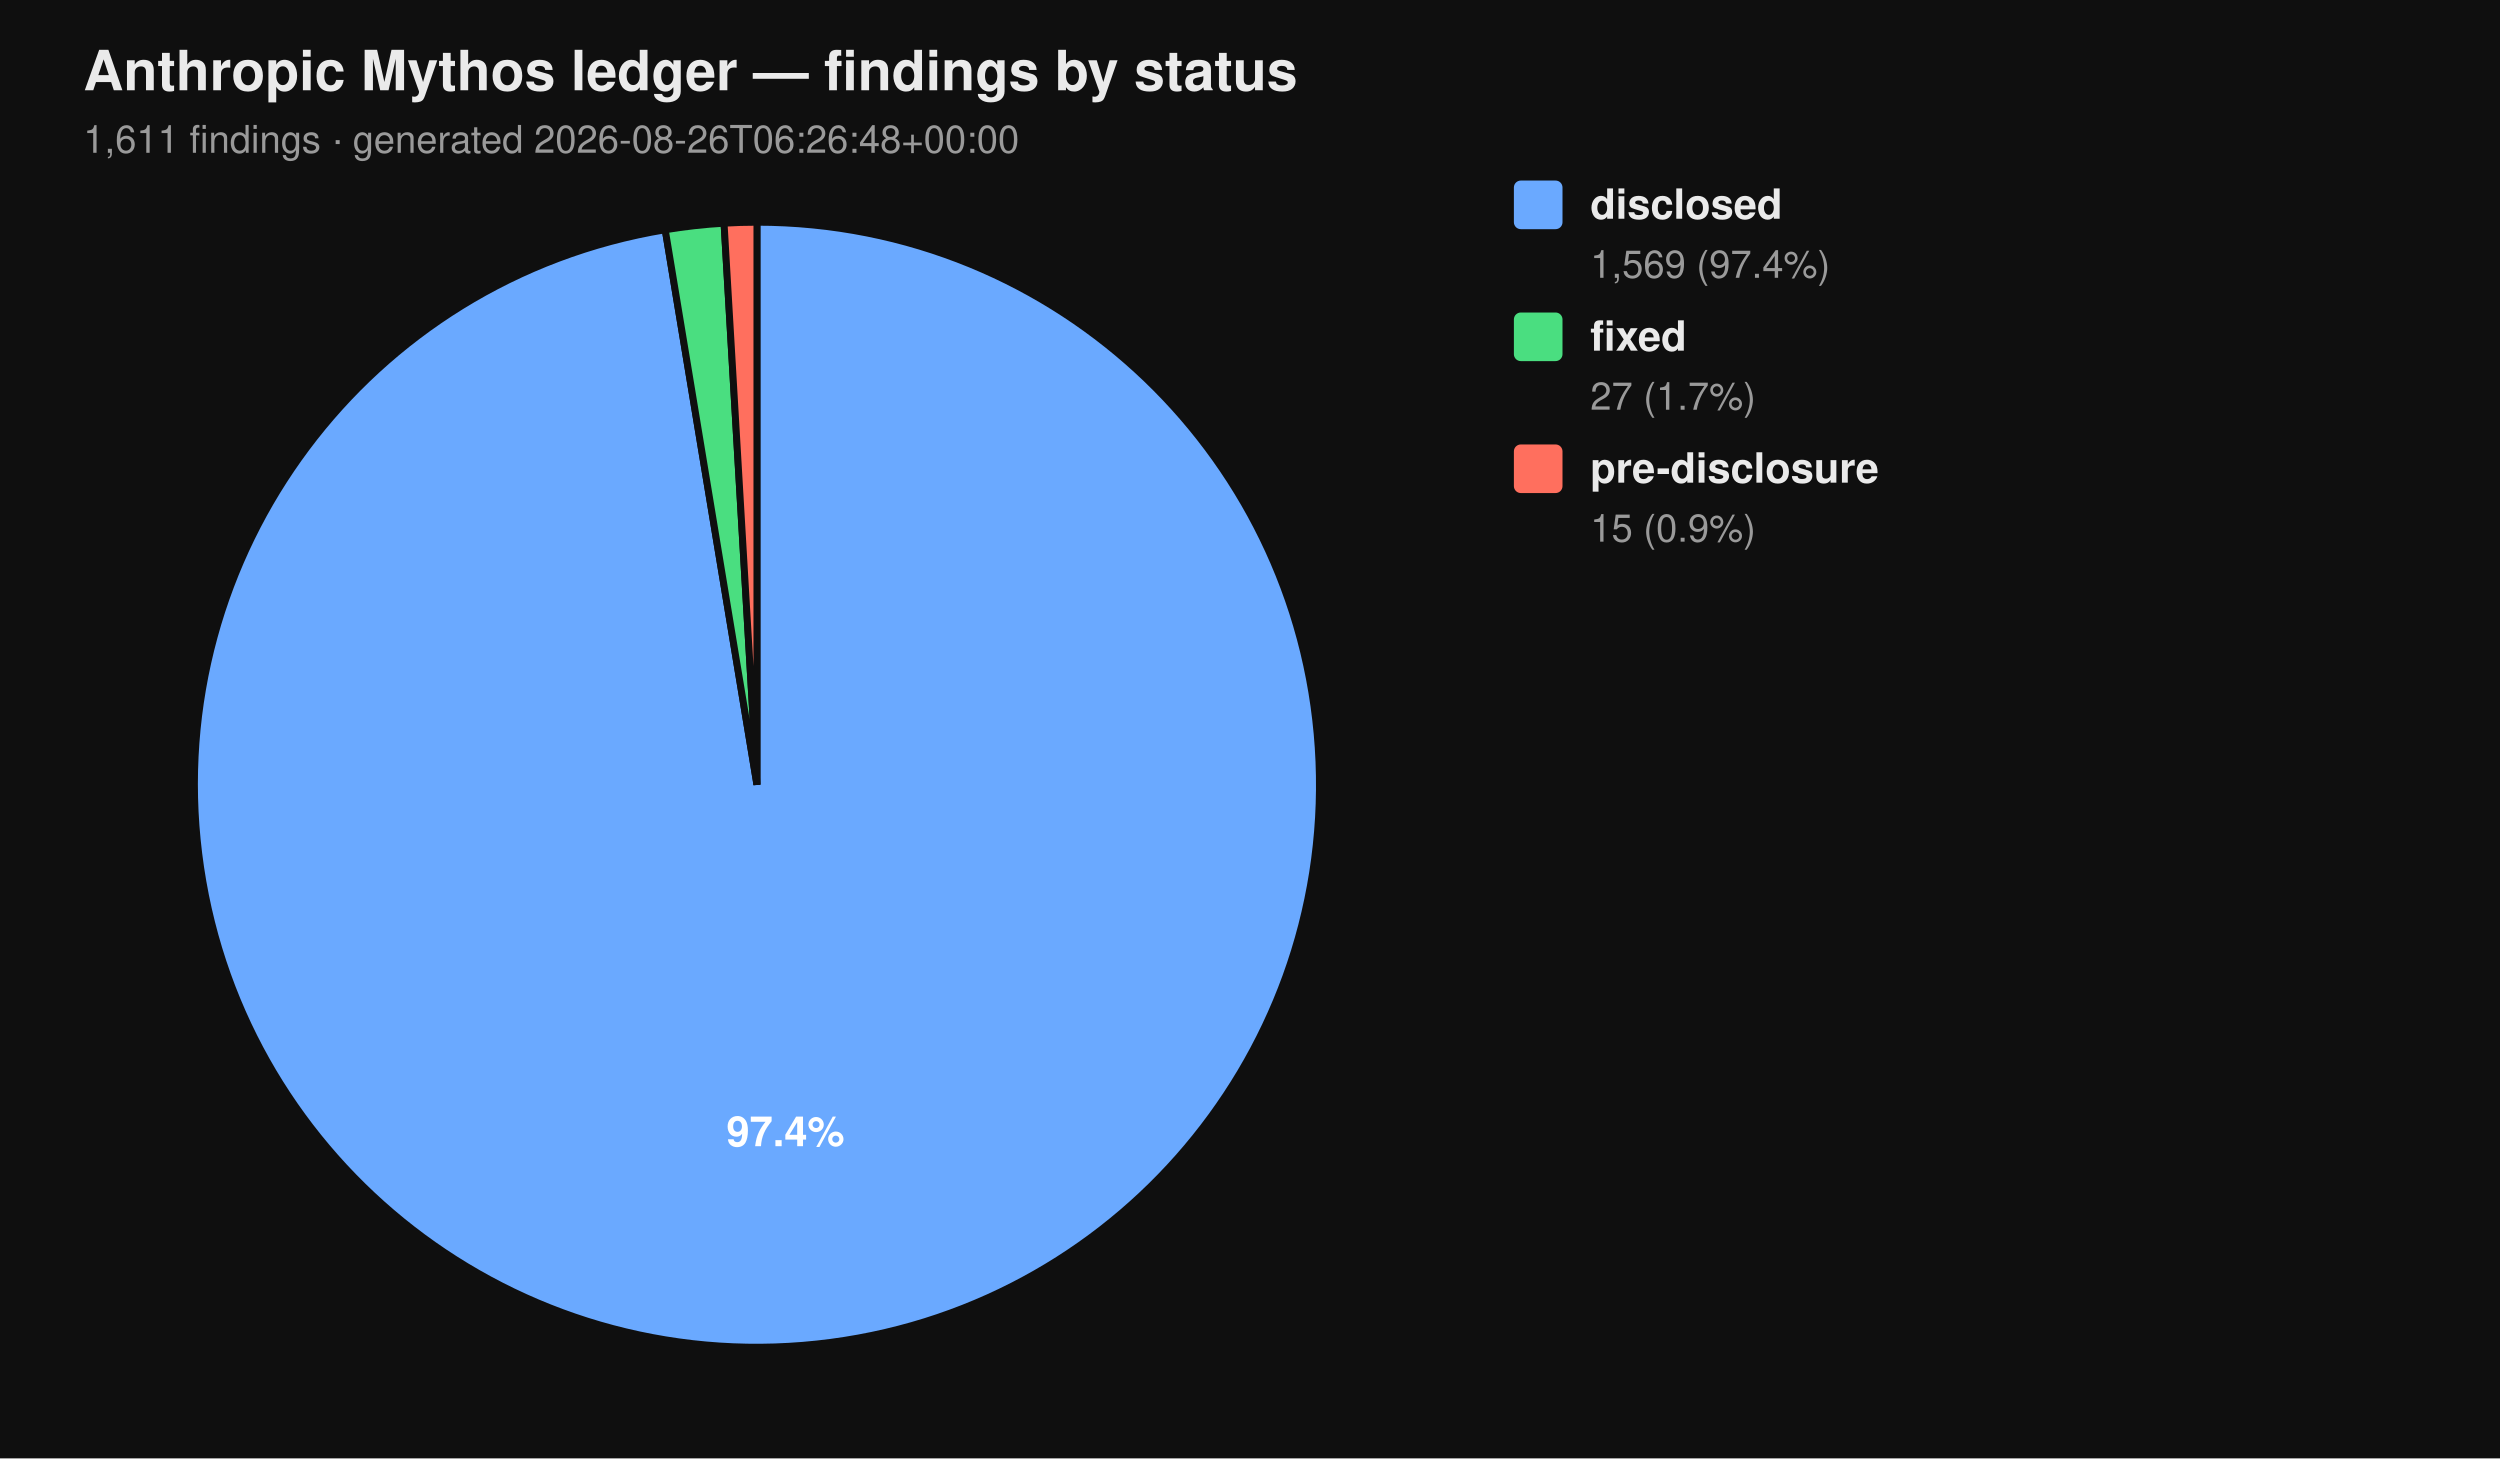
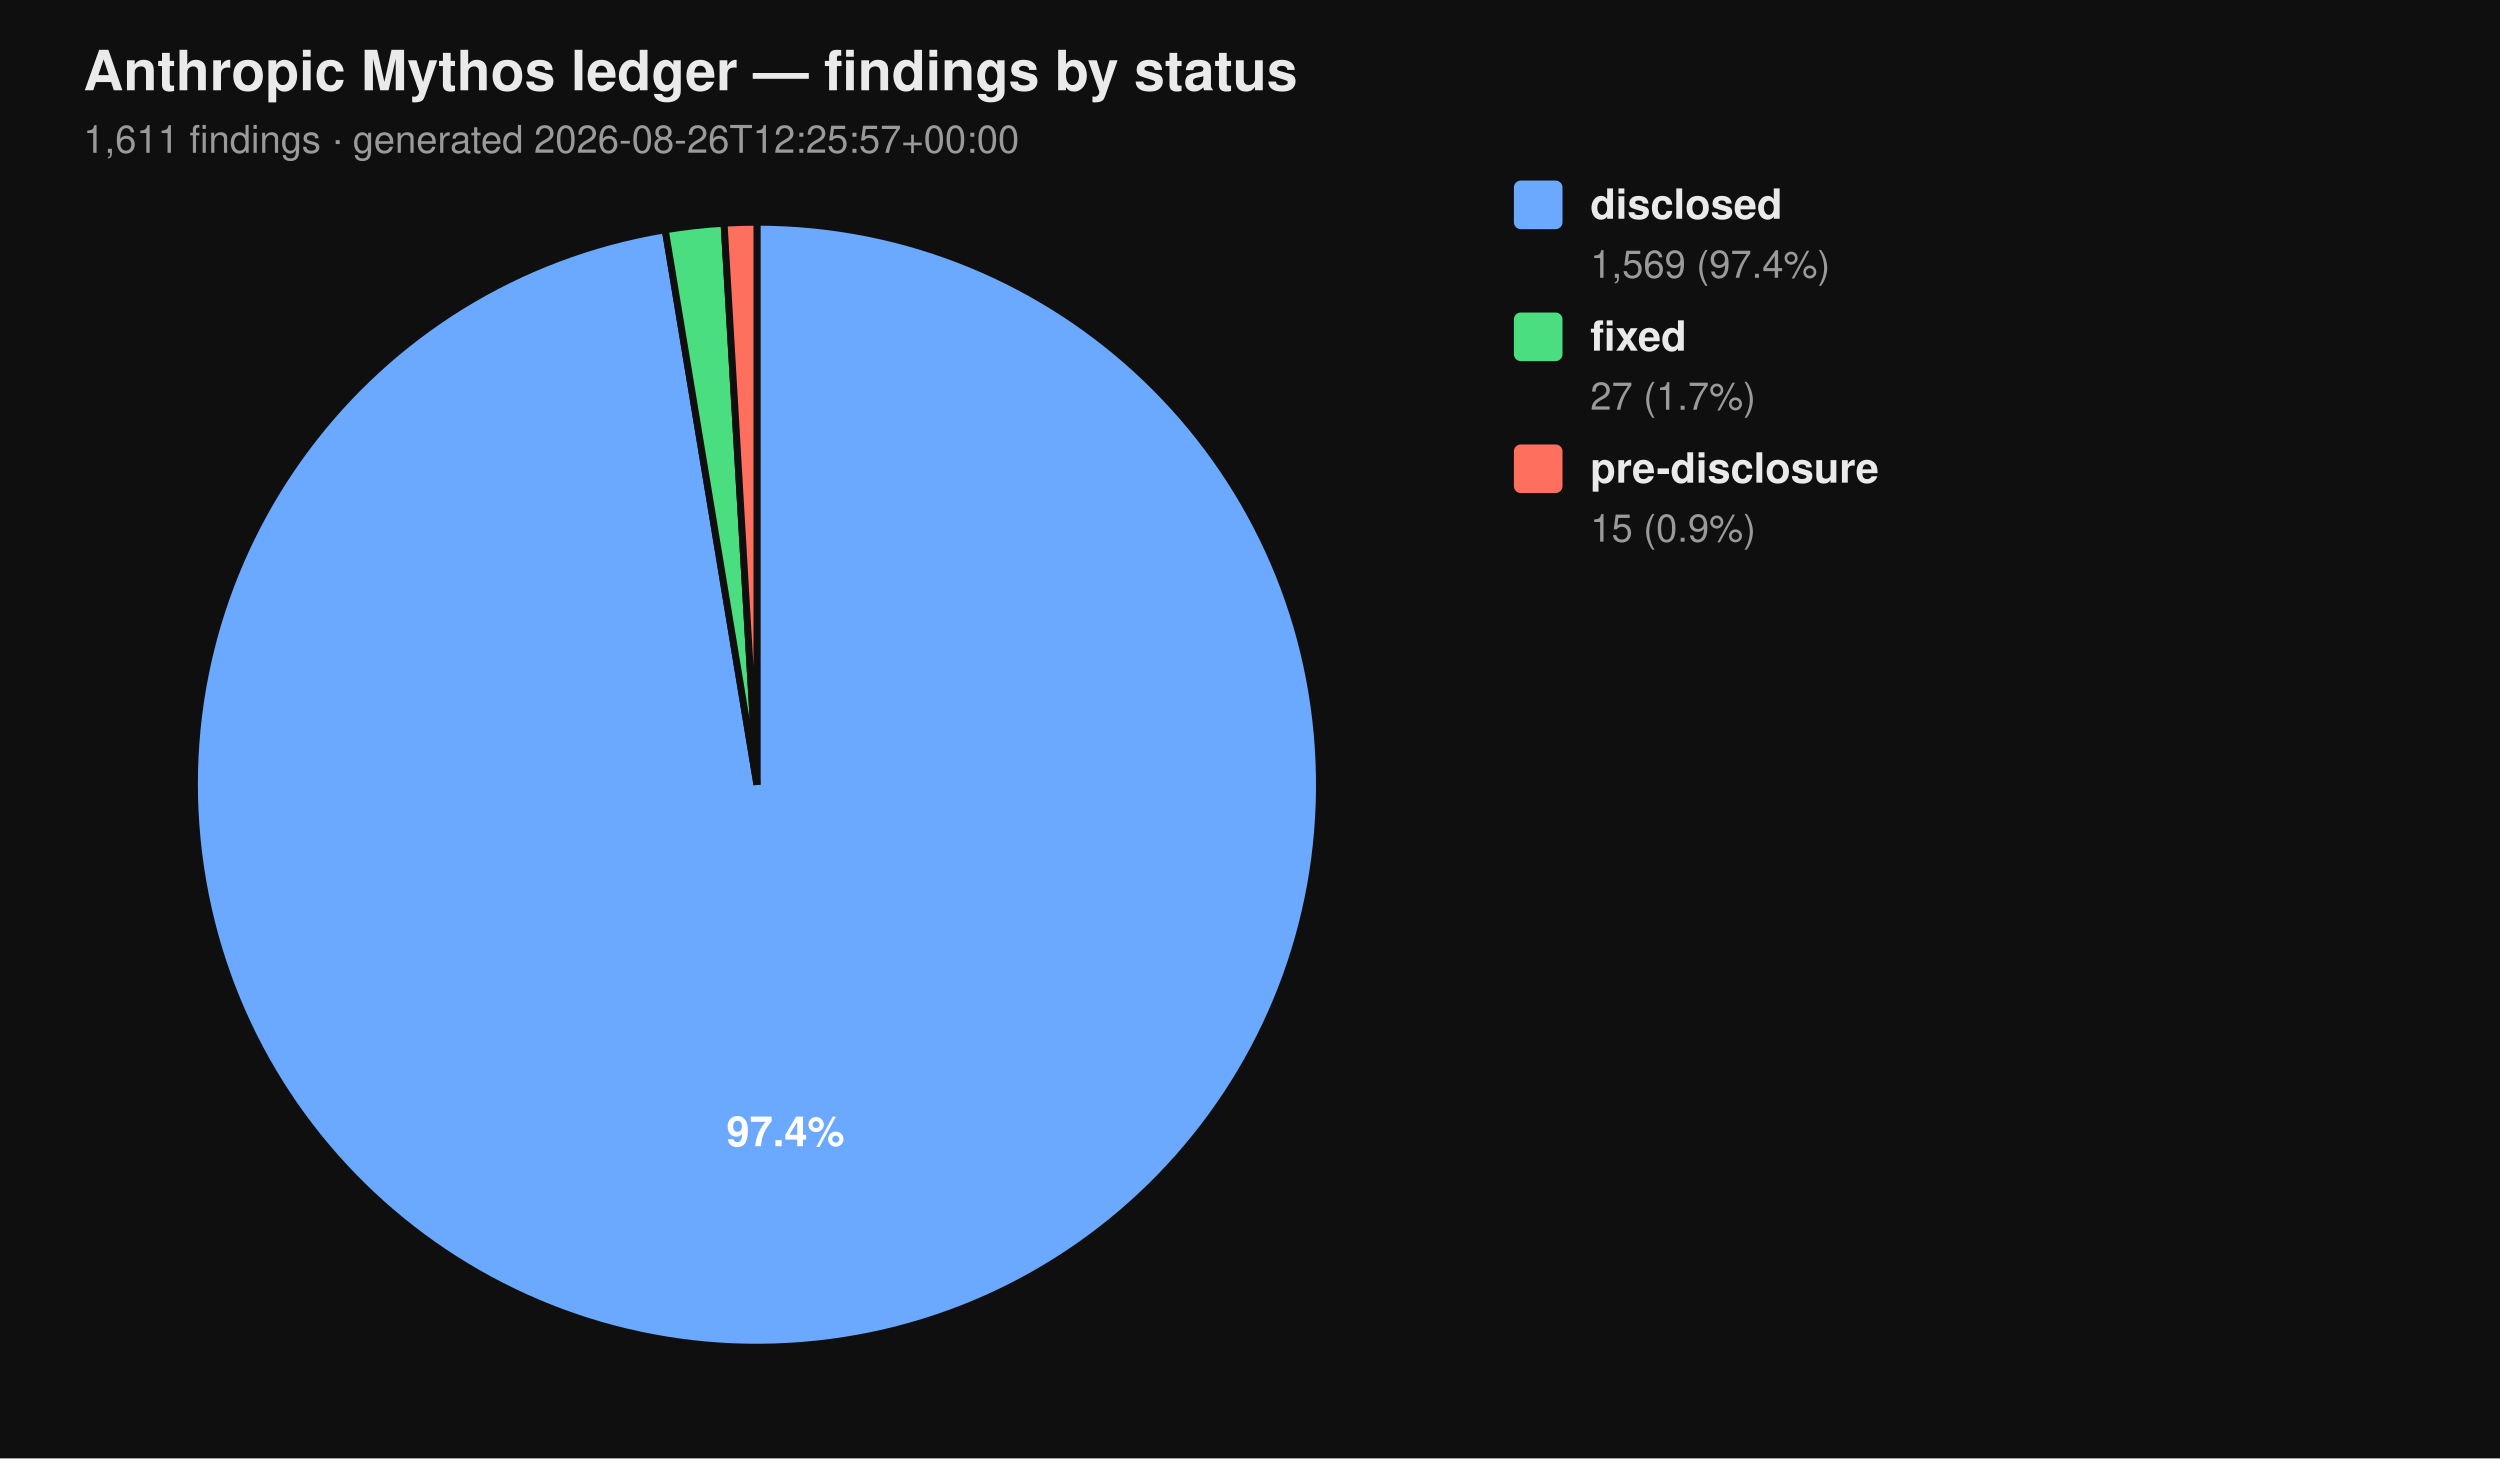
<svg xmlns="http://www.w3.org/2000/svg" viewBox="0 0 720 420" width="720" height="420" font-family="-apple-system, BlinkMacSystemFont, 'Segoe UI', Helvetica, Arial, sans-serif">
  <rect width="100%" height="100%" fill="#0f0f0f" />
  <text x="24" y="26" fill="#eaeaea" font-size="16" font-weight="700">Anthropic Mythos ledger — findings by status</text>
-   <text x="24" y="44" fill="#9a9a9a" font-size="11">1,611 findings  ·  generated 2026-08-26T06:26:48+00:00</text>
+   <text x="24" y="44" fill="#9a9a9a" font-size="11">1,611 findings  ·  generated 2026-08-26T12:25:57+00:00</text>
  <path d="M 218.00 226.00 L 218.00 64.00 A 162.00 162.00 0 1 1 191.58 66.17 Z" fill="#6aa9ff" stroke="#0f0f0f" stroke-width="2" />
  <path d="M 218.00 226.00 L 191.58 66.17 A 162.00 162.00 0 0 1 208.53 64.28 Z" fill="#4ade80" stroke="#0f0f0f" stroke-width="2" />
  <path d="M 218.00 226.00 L 208.53 64.28 A 162.00 162.00 0 0 1 218.00 64.00 Z" fill="#ff6f5e" stroke="#0f0f0f" stroke-width="2" />
  <text x="226.22" y="330.10" text-anchor="middle" fill="#ffffff" font-size="12" font-weight="700">97.4%</text>
  <rect x="436" y="52" width="14" height="14" rx="2" ry="2" fill="#6aa9ff" />
  <text x="458" y="63" fill="#eaeaea" font-size="12" font-weight="600">disclosed</text>
  <text x="458" y="80" fill="#9a9a9a" font-size="11">1,569 (97.4%)</text>
  <rect x="436" y="90" width="14" height="14" rx="2" ry="2" fill="#4ade80" />
  <text x="458" y="101" fill="#eaeaea" font-size="12" font-weight="600">fixed</text>
  <text x="458" y="118" fill="#9a9a9a" font-size="11">27 (1.7%)</text>
  <rect x="436" y="128" width="14" height="14" rx="2" ry="2" fill="#ff6f5e" />
  <text x="458" y="139" fill="#eaeaea" font-size="12" font-weight="600">pre-disclosure</text>
  <text x="458" y="156" fill="#9a9a9a" font-size="11">15 (0.9%)</text>
</svg>
